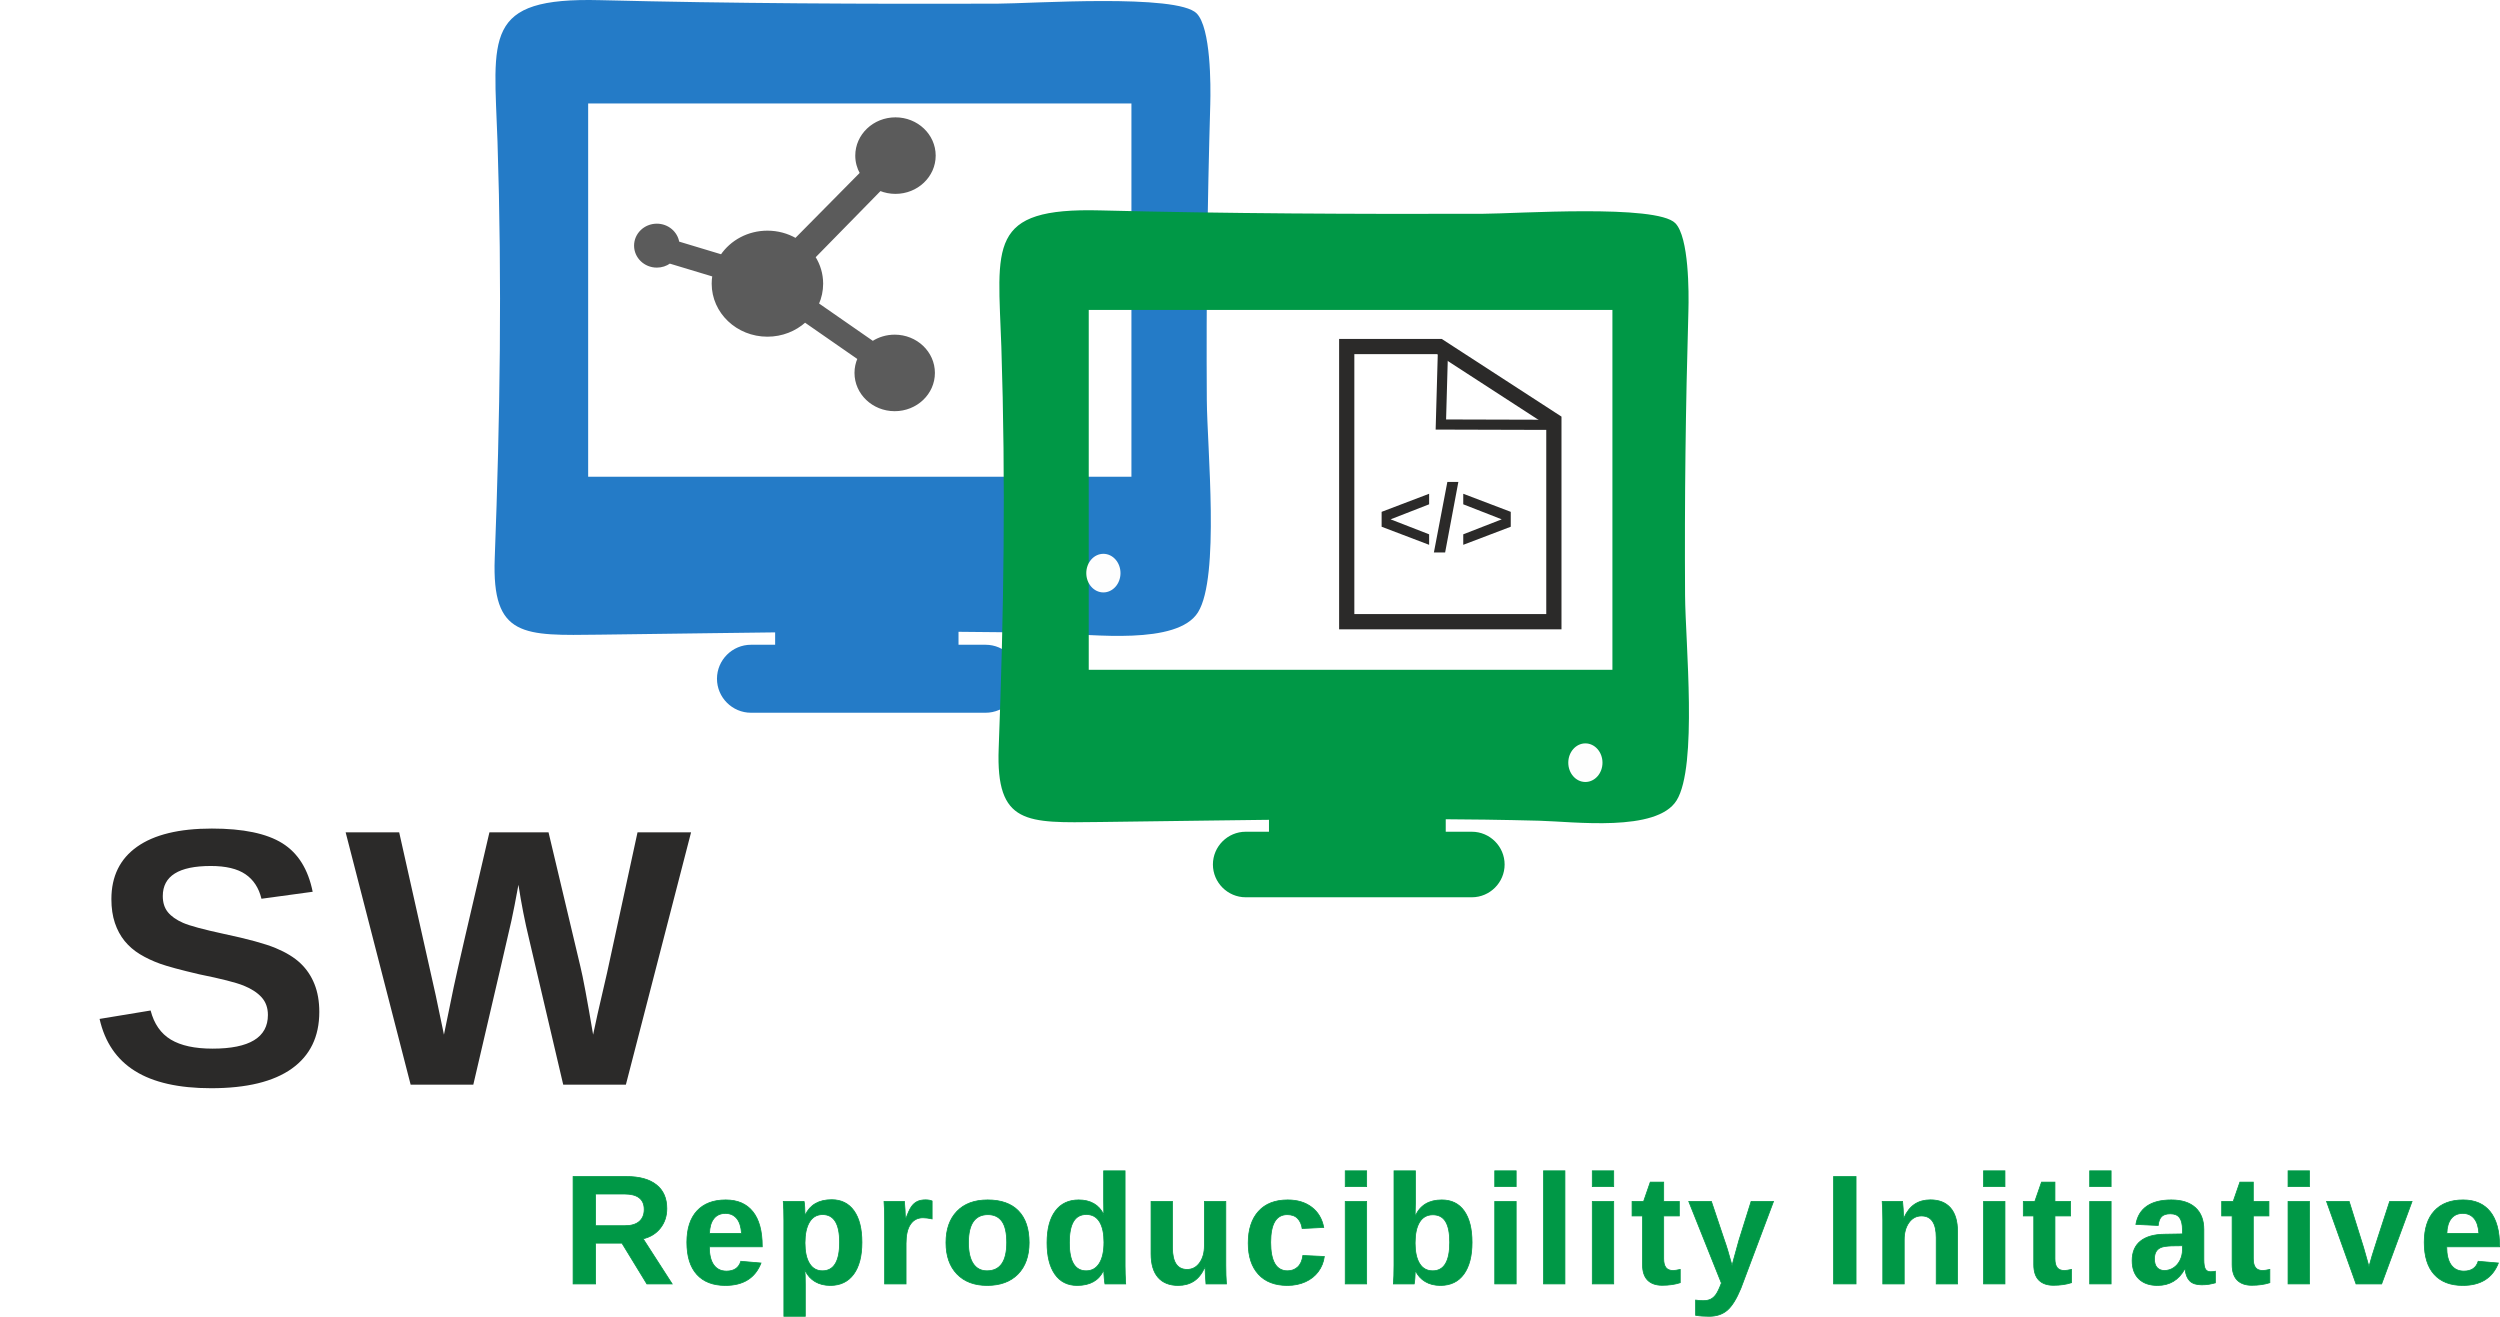
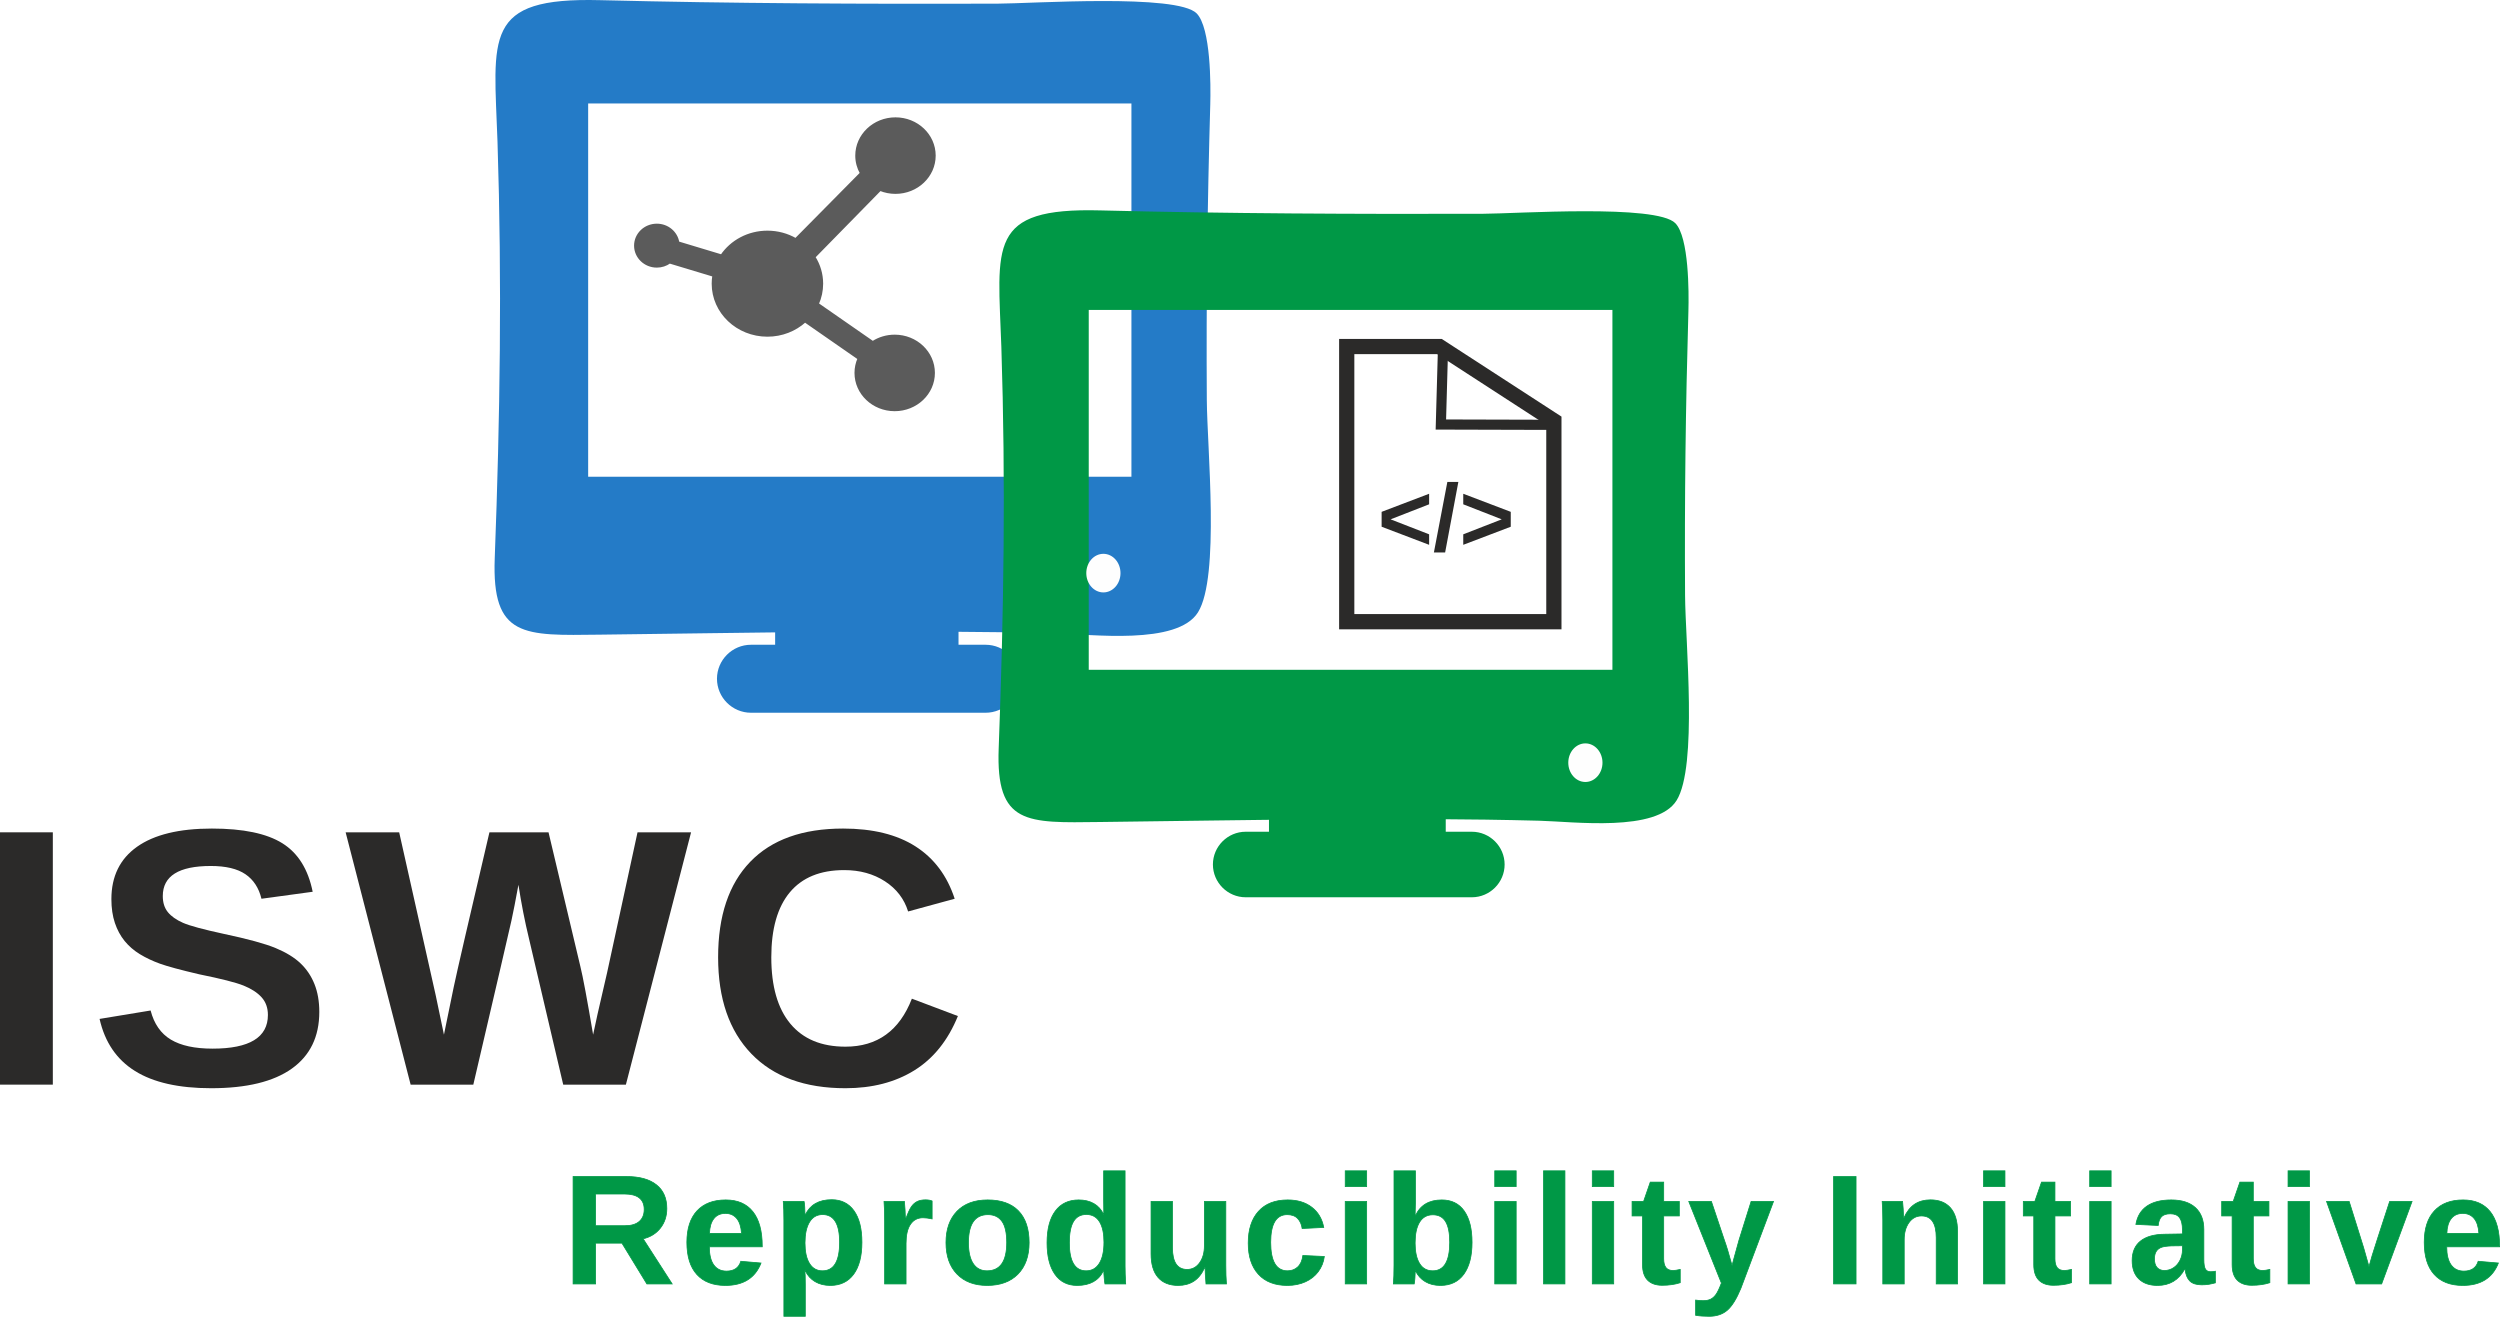
<svg xmlns="http://www.w3.org/2000/svg" xml:space="preserve" width="246.242mm" height="129.69mm" version="1.1" style="clip-rule:evenodd;fill-rule:evenodd;image-rendering:optimizeQuality;shape-rendering:geometricPrecision;text-rendering:geometricPrecision" viewBox="0 0 24624.246 12969.049" id="svg171">
  <defs id="defs62">
    <font id="FontID0" horiz-adv-x="722" font-variant="normal" font-style="normal" font-weight="700" horiz-origin-x="0" horiz-origin-y="0" vert-origin-x="45" vert-origin-y="90" vert-adv-y="90">
      <font-face font-family="Arial" id="font-face2">
        <font-face-src>
          <font-face-name name="Arial Bold" />
        </font-face-src>
      </font-face>
      <missing-glyph id="missing-glyph6">
        <path d="M0 0z" id="path4" />
      </missing-glyph>
      <glyph unicode="t" horiz-adv-x="332" d="M309.001 519l0 -109 -94 0 0 -210.168c0,-42.665 0.833,-67.5 2.667,-74.499 1.834,-6.999 5.835,-12.834 12.333,-17.498 6.329,-4.501 13.998,-6.836 23.163,-6.836 12.834,0 31.171,4.332 55.336,13.166l11.5 -106.665c-31.834,-13.666 -67.831,-20.503 -108.167,-20.503 -24.666,0 -46.834,4.17 -66.667,12.502 -19.833,8.333 -34.332,19.169 -43.497,32.335 -9.334,13.335 -15.67,31.164 -19.339,53.833 -2.83,16.002 -4.332,48.33 -4.332,97.168l0 227.165 -62.998 0 0 109 62.998 0 0 103.003 137.003 80.997 0 -184 94 0z" id="glyph8" />
      <glyph unicode="c" horiz-adv-x="556" d="M524.002 365.001l-134.999 -24.003c-4.501,26.832 -14.837,47.003 -31.002,60.67 -16.171,13.497 -36.999,20.334 -62.667,20.334 -34.169,0 -61.502,-11.832 -81.836,-35.503 -20.334,-23.664 -30.501,-63.167 -30.501,-118.666 0,-61.665 10.336,-105.169 31.002,-130.667 20.666,-25.499 48.337,-38.163 83.001,-38.163 26,0 47.335,7.5 63.831,22.331 16.672,14.831 28.335,40.336 35.171,76.665l134.999 -23.001c-14.005,-61.997 -40.837,-108.831 -80.503,-140.496 -39.666,-31.665 -92.829,-47.504 -159.665,-47.504 -75.67,0 -136.164,24.003 -181.17,71.838 -45.162,47.998 -67.662,114.334 -67.662,199.162 0,85.837 22.663,152.504 67.831,200.333 45.169,47.836 106.333,71.669 183.499,71.669 63.005,0 113.17,-13.666 150.5,-40.83 37.168,-27.17 63.837,-68.501 80.171,-124.169z" id="glyph10" />
      <glyph unicode="R" horiz-adv-x="722" d="M73.003 0l0 716.003 304.5 0c76.496,0 132.163,-6.505 166.834,-19.339 34.833,-12.834 62.498,-35.666 83.332,-68.495 20.835,-33.005 31.333,-70.505 31.333,-112.838 0,-53.833 -15.67,-98.163 -47.166,-133.165 -31.503,-35.002 -78.506,-57.001 -141.172,-66.166 31.171,-18.168 56.838,-38.17 77.003,-60 20.334,-21.836 47.667,-60.67 81.999,-116.331l87.333 -139.67 -172.831 0 -103.666 156.335c-37.168,55.498 -62.667,90.501 -76.502,105 -13.666,14.33 -28.166,24.334 -43.497,29.668 -15.501,5.334 -39.835,7.994 -73.165,7.994l-29.336 0 0 -298.997 -144.997 0zm144.997 412.999l107.003 0c69.328,0 112.5,2.999 129.828,8.833 17.166,5.835 30.832,16.002 40.505,30.332 9.829,14.336 14.662,32.335 14.662,53.833 0,24.172 -6.498,43.504 -19.332,58.504 -12.834,14.831 -31.002,24.165 -54.334,27.996 -11.832,1.672 -46.997,2.504 -105.5,2.504l-112.831 0 0 -182.003z" id="glyph12" />
      <glyph unicode="&gt;" horiz-adv-x="583" d="M46.002 80.997l0 138.006 342.497 135.166 -342.497 133.826 0 137.01 490.997 -212.669 0 -117.331 -490.997 -214.009z" id="glyph14" />
      <glyph unicode="n" horiz-adv-x="610" d="M543.998 0l-136.996 0 0 264.502c0,55.999 -2.999,92.166 -8.833,108.499 -6.004,16.496 -15.501,29.167 -28.835,38.332 -13.335,9.165 -29.33,13.666 -47.998,13.666 -24.003,0 -45.501,-6.498 -64.501,-19.501 -19.169,-12.996 -32.166,-30.332 -39.165,-51.667 -7.168,-21.498 -10.668,-61.164 -10.668,-119.167l0 -234.665 -137.003 0 0 519 127.005 0 0 -76.164c45.494,58.165 102.664,87.163 171.829,87.163 30.332,0 58.165,-5.503 83.332,-16.333 25.336,-10.999 44.336,-24.835 57.17,-41.669 12.996,-16.997 21.999,-36.166 27.001,-57.664 5.165,-21.498 7.663,-52.168 7.663,-92.166l0 -322.167z" id="glyph16" />
      <glyph unicode="I" horiz-adv-x="277" d="M68.001 0l0 716.001 144.999 0 0 -716.001 -144.999 0z" id="glyph18" />
      <glyph unicode="y" horiz-adv-x="556" d="M5.997 519l146.005 0 124.494 -368.168 121.502 368.168 141.999 0 -182.998 -499.499 -32.999 -90.169c-12.17,-30.169 -23.671,-53.163 -34.67,-69.165 -10.83,-15.832 -23.495,-28.835 -37.663,-38.671 -14.167,-9.998 -31.672,-17.66 -52.5,-23.163 -20.666,-5.503 -44.167,-8.333 -70.336,-8.333 -26.331,0 -52.331,2.83 -77.836,8.333l-11.995 107.003c21.498,-4.17 40.999,-6.336 58.328,-6.336 32.003,0 55.668,9.334 71.006,28.166 15.332,18.831 27.164,42.834 35.327,71.832l-197.666 520.002z" id="glyph20" />
      <glyph unicode="W" horiz-adv-x="943" d="M171.333 0l-168.332 716.001 148.999 0 106.501 -491.834 130.665 491.834 172.335 0 124.999 -500.169 109.001 500.169 145.5 0 -172.501 -716.001 -154.834 0 -141.165 535.333 -142.167 -535.333 -159.001 0z" id="glyph22" />
      <glyph unicode="v" horiz-adv-x="556" d="M214.669 0l-209.166 519 143.995 0 97.669 -264.834 28.335 -88.497c7.5,22.5 12.333,37.331 14.167,44.499 4.664,14.668 9.497,29.33 14.831,43.998l99.002 264.834 140.997 0 -206.168 -519 -123.662 0z" id="glyph24" />
      <glyph unicode="e" horiz-adv-x="556" d="M372 163.998l137.003 -23.001c-17.504,-50.165 -45.338,-88.328 -83.17,-114.666 -38.001,-26.162 -85.498,-39.334 -142.33,-39.334 -90.169,0 -157.005,29.506 -200.17,88.504 -34.163,47.335 -51.335,106.997 -51.335,179.167 0,85.999 22.506,153.499 67.337,202.167 44.831,48.831 101.669,73.165 170.333,73.165 76.997,0 137.835,-25.499 182.497,-76.502 44.505,-50.997 65.835,-129.165 63.837,-234.496l-343.002 0c1.002,-40.668 12.001,-72.333 33.168,-95.002 20.997,-22.669 47.335,-34 78.668,-34 21.498,0 39.497,5.835 53.996,17.498 14.668,11.669 25.668,30.501 33.168,56.5zm8.001 139c-1.002,39.835 -11.169,70.167 -30.67,90.839 -19.495,20.828 -43.166,31.164 -71.162,31.164 -29.837,0 -54.503,-10.999 -74.004,-32.836 -19.495,-21.83 -28.998,-51.667 -28.666,-89.167l204.503 0z" id="glyph26" />
      <glyph unicode="C" horiz-adv-x="722" d="M531.001 263.999l140 -42.999c-21.501,-78.833 -57.335,-137.334 -107.335,-175.668 -49.999,-38.165 -113.333,-57.332 -190.165,-57.332 -95.168,0 -173.334,32.502 -234.667,97.499 -61.166,65 -91.835,153.835 -91.835,266.667 0,119.166 30.835,211.835 92.334,277.834 61.501,66 142.502,99 242.833,99 87.666,0 158.834,-25.999 213.501,-77.834 32.668,-30.666 57,-74.667 73.333,-132.166l-143 -34.002c-8.498,37 -26.165,66.335 -53,87.835 -26.998,21.498 -59.666,32.167 -97.998,32.167 -53.169,0 -96.334,-19.001 -129.334,-57.166 -33.169,-38.002 -49.667,-99.667 -49.667,-185.002 0,-90.332 16.332,-154.832 48.834,-193.166 32.665,-38.5 74.999,-57.667 127.166,-57.667 38.5,0 71.666,12.166 99.332,36.668 27.668,24.499 47.669,62.833 59.669,115.332z" id="glyph28" />
      <glyph unicode="/" horiz-adv-x="277" d="M-2.004 -12.004l178.006 740 103.001 0 -179.003 -740 -102.004 0z" id="glyph30" />
      <glyph unicode="b" horiz-adv-x="610" d="M65.997 0l0 716.003 137.003 0 0 -258.336c42.333,48.168 92.335,72.333 150.331,72.333 63.167,0 115.336,-22.832 156.667,-68.664 41.338,-45.839 62.003,-111.667 62.003,-197.503 0,-88.666 -21.004,-156.998 -63.167,-204.997 -42.164,-47.836 -93.499,-71.838 -153.668,-71.838 -29.668,0 -58.829,7.669 -87.664,22.838 -28.835,15.332 -53.671,37.331 -74.499,66.329l0 -76.164 -127.005 0zm135.006 269.498c0,-53.833 8.495,-93.831 25.499,-119.499 23.833,-36.667 55.329,-54.998 94.833,-54.998 30.332,0 56.168,12.996 77.667,38.996 21.336,26 31.997,67.005 31.997,122.836 0,59.499 -10.83,102.333 -32.329,128.664 -21.505,26.338 -49,39.503 -82.669,39.503 -32.999,0 -60.331,-12.834 -82.168,-38.502 -21.83,-25.668 -32.829,-64.664 -32.829,-117.001z" id="glyph32" />
      <glyph unicode="p" horiz-adv-x="610" d="M68.001 519l128 0 0 -76.164c16.665,26 38.996,46.997 67.331,63.161 28.335,16.002 59.837,24.003 94.338,24.003 60.162,0 111.329,-23.664 153.33,-70.999 42.001,-47.166 62.998,-113.17 62.998,-197.503 0,-86.832 -21.166,-154.162 -63.499,-202.33 -42.333,-48.168 -93.668,-72.17 -154,-72.17 -28.666,0 -54.666,5.672 -77.998,17.172 -23.17,11.331 -47.836,30.832 -73.504,58.497l0 -259.669 -136.996 0 0 716.003zm134.999 -251.499c0,-58.504 11.5,-101.669 34.664,-129.666 23.001,-27.834 51.173,-41.839 84.171,-41.839 31.834,0 58.334,12.834 79.501,38.502 21.166,25.668 31.665,67.669 31.665,126.166 0,54.666 -10.837,95.171 -32.667,121.671 -21.667,26.5 -48.669,39.666 -80.834,39.666 -33.499,0 -61.333,-13.003 -83.332,-39.002 -22.168,-26 -33.168,-64.501 -33.168,-115.498z" id="glyph34" />
      <glyph unicode=" " horiz-adv-x="277" d="" id="glyph36" />
      <glyph unicode="u" horiz-adv-x="610" d="M415.003 0l0 77.667c-19,-27.665 -43.836,-49.664 -74.668,-66.166 -30.832,-16.333 -63.337,-24.503 -97.5,-24.503 -35.002,0 -66.335,7.669 -94,23.001 -27.834,15.338 -47.836,36.999 -60.169,64.67 -12.502,27.834 -18.669,66.166 -18.669,115.166l0 329.166 137.003 0 0 -238.997c0,-73.172 2.498,-117.833 7.669,-134.336 4.996,-16.503 14.161,-29.668 27.665,-39.165 13.335,-9.666 30.332,-14.499 50.997,-14.499 23.502,0 44.499,6.498 63.167,19.332 18.669,12.834 31.333,28.829 38.17,47.998 6.83,19.169 10.329,65.835 10.329,140.333l0 219.333 137.003 0 0 -519 -126.999 0z" id="glyph38" />
      <glyph unicode="d" horiz-adv-x="610" d="M547.998 0l-126.999 0 0 76.164c-21.166,-29.662 -46.333,-51.83 -75.169,-66.83 -28.829,-14.837 -57.996,-22.337 -87.333,-22.337 -59.831,0 -110.997,24.003 -153.668,72.17 -42.495,48.168 -63.831,115.166 -63.831,201.335 0,87.996 20.666,154.995 62.166,200.834 41.5,45.832 93.837,68.664 157.168,68.664 58.003,0 108.336,-24.165 150.669,-72.333l0 258.336 136.996 0 0 -716.003zm-365.996 269.498c0,-55.498 7.663,-95.665 22.832,-120.5 22.168,-35.997 53.001,-53.996 92.667,-53.996 31.496,0 58.334,13.497 80.334,40.498 22.168,27.001 33.168,67.168 33.168,120.832 0,59.837 -10.668,102.833 -32.166,129.165 -21.505,26.338 -48.838,39.503 -82.337,39.503 -32.498,0 -59.668,-13.003 -81.667,-39.002 -21.83,-26 -32.829,-64.833 -32.829,-116.5z" id="glyph40" />
      <glyph unicode="S" horiz-adv-x="667" d="M35.001 232.001l140.999 13.999c8.501,-47.168 25.501,-81.668 51.334,-103.833 25.833,-22.168 60.665,-33.166 104.5,-33.166 46.332,0 81.333,9.833 104.832,29.498 23.499,19.668 35.334,42.666 35.334,69.001 0,17 -4.999,31.333 -14.832,43.334 -9.835,11.834 -27.167,22.168 -51.835,30.832 -16.834,6.001 -55.165,16.335 -115.166,31.333 -77.167,19.333 -131.332,43.001 -162.5,71.168 -43.835,39.5 -65.668,87.666 -65.668,144.501 0,36.499 10.334,70.833 30.832,102.665 20.668,31.834 50.334,56.001 89.167,72.668 38.835,16.667 85.502,25 140.501,25 89.502,0 157.002,-19.834 202.168,-59.666 45.332,-39.835 69.001,-92.835 71.331,-159.336l-144.999 -4.999c-6.168,37 -19.333,63.5 -39.5,79.666 -20.166,16.166 -50.501,24.335 -90.833,24.335 -41.667,0 -74.335,-8.667 -97.834,-26.002 -15.167,-11.167 -22.832,-25.999 -22.832,-44.665 0,-17 7.167,-31.5 21.501,-43.5 18.165,-15.502 62.332,-31.502 132.498,-48.167 70.169,-16.501 122.001,-33.833 155.502,-51.5 33.667,-17.836 59.998,-42.002 78.999,-72.834 19.001,-30.832 28.502,-68.834 28.502,-114.001 0,-41 -11.336,-79.5 -34.168,-115.332 -22.832,-35.834 -54.999,-62.501 -96.666,-79.835 -41.667,-17.498 -93.668,-26.165 -155.834,-26.165 -90.501,0 -160,20.834 -208.499,62.667 -48.502,41.667 -77.335,102.499 -86.833,182.334z" id="glyph42" />
      <glyph unicode="a" horiz-adv-x="556" d="M174.002 359.003l-124 21.999c13.998,50.665 38.163,88.165 72.333,112.5 34.163,24.334 84.998,36.498 152.335,36.498 61.164,0 106.834,-7.168 136.834,-21.667 29.831,-14.499 50.997,-32.829 63.161,-55.167 12.17,-22.331 18.337,-63.167 18.337,-122.836l-2.003 -159.997c0,-45.501 2.166,-79.169 6.505,-100.83 4.332,-21.667 12.496,-44.837 24.497,-69.503l-136.001 0c-3.5,9.003 -8.001,22.331 -13.166,39.998 -2.166,8.17 -3.831,13.504 -4.833,16.002 -23.332,-23.001 -48.33,-40.167 -75,-51.667 -26.669,-11.5 -54.998,-17.335 -85.167,-17.335 -53.163,0 -95.164,14.506 -125.834,43.504 -30.663,28.835 -46.002,65.496 -46.002,109.833 0,29.167 7.006,55.336 21.004,78.337 13.998,22.832 33.499,40.498 58.835,52.662 25.16,12.17 61.496,22.832 109,32.003 64,11.995 108.499,23.332 133.165,33.662l0 13.836c0,26.669 -6.498,45.67 -19.501,57.164 -13.166,11.338 -37.832,17.003 -73.998,17.003 -24.503,0 -43.504,-4.833 -57.17,-14.668 -13.829,-9.666 -24.835,-26.832 -33.33,-51.329zm184 -111.003c-17.504,-5.835 -45.338,-12.834 -83.501,-20.997 -38.001,-8.17 -62.998,-16.171 -74.668,-23.833 -17.829,-12.834 -26.832,-28.835 -26.832,-48.337 0,-19.332 7.168,-35.835 21.498,-49.833 14.336,-13.998 32.504,-20.997 54.666,-20.997 24.666,0 48.337,8.163 70.837,24.334 16.496,12.496 27.502,27.495 32.667,45.494 3.5,11.669 5.334,34 5.334,66.836l0 27.333z" id="glyph44" />
      <glyph unicode="r" horiz-adv-x="389" d="M203 0l-137.003 0 0 519 127.005 0 0 -73.666c21.83,34.833 41.5,57.664 58.998,68.501 17.498,10.83 37.331,16.164 59.499,16.164 31.333,0 61.502,-8.664 90.501,-25.83l-42.502 -119.668c-23.163,15 -44.662,22.5 -64.495,22.5 -19.339,0 -35.672,-5.334 -49,-15.832 -13.335,-10.668 -23.833,-29.668 -31.503,-57.333 -7.669,-27.671 -11.5,-85.668 -11.5,-173.839l0 -159.997z" id="glyph46" />
      <glyph unicode="&lt;" horiz-adv-x="583" d="M536.999 82.004l-490.997 213.333 0 118.167 490.997 212.497 0 -139.003 -342.497 -130.997 342.497 -136.002 0 -137.996z" id="glyph48" />
      <glyph unicode="o" horiz-adv-x="610" d="M39.998 265.836c0,45.663 11.169,89.831 33.669,132.495 22.5,42.834 54.334,75.338 95.503,97.838 41.162,22.5 87.001,33.831 137.829,33.831 78.499,0 142.669,-25.499 192.833,-76.502 50.171,-51.166 75.169,-115.498 75.169,-193.497 0,-78.668 -25.336,-143.833 -75.832,-195.5 -50.665,-51.667 -114.334,-77.504 -191.168,-77.504 -47.498,0 -92.836,10.837 -136.001,32.335 -42.996,21.498 -75.832,53.001 -98.332,94.67 -22.5,41.5 -33.669,92.166 -33.669,151.834zm141.003 -7.337c0,-51.498 12.164,-91.001 36.498,-118.334 24.503,-27.495 54.503,-41.162 90.331,-41.162 35.672,0 65.672,13.666 89.837,41.162 24.165,27.333 36.336,67.168 36.336,119.336 0,50.835 -12.17,90 -36.336,117.333 -24.165,27.502 -54.165,41.169 -89.837,41.169 -35.828,0 -65.828,-13.666 -90.331,-41.169 -24.334,-27.333 -36.498,-66.83 -36.498,-118.334z" id="glyph50" />
      <glyph unicode="l" horiz-adv-x="277" d="M72.001 0l0 716.003 136.996 0 0 -716.003 -136.996 0z" id="glyph52" />
      <glyph unicode="i" horiz-adv-x="277" d="M72.001 588.998l0 127.005 136.996 0 0 -127.005 -136.996 0zm0 -588.998l0 519 136.996 0 0 -519 -136.996 0z" id="glyph54" />
    </font>
    <style type="text/css" id="style57">
   
    @font-face { font-family:"Arial";font-variant:normal;font-style:normal;font-weight:bold;src:url("#FontID0") format(svg)}
    .str0 {stroke-width:4.96;stroke-miterlimit:22.926}
    .str3 {stroke:#2B2A29;stroke-width:100;stroke-miterlimit:22.926}
    .str2 {stroke:#2B2A29;stroke-width:150;stroke-miterlimit:22.926}
    .str5 {stroke:#FEFEFE;stroke-width:20;stroke-miterlimit:22.926}
    .str4 {stroke:#5B5B5B;stroke-width:20;stroke-miterlimit:22.926}
    .str1 {stroke:#009846;stroke-width:7.62;stroke-miterlimit:22.926}
    .fil2 {fill:none}
    .fil5 {fill:#FEFEFE}
    .fil3 {fill:#5B5B5B}
    .fil0 {fill:#2B2A29}
    .fil1 {fill:#009846}
    .fil6 {fill:#009846}
    .fil4 {fill:#247BC7}
    .fnt2 {font-weight:bold;font-size:933px;font-family:'Arial'}
    .fnt1 {font-weight:bold;font-size:1537.34px;font-family:'Arial'}
    .fnt0 {font-weight:bold;font-size:3612.44px;font-family:'Arial'}
   
  </style>
    <clipPath id="id0">
      <path d="M 0,0 H 29700 V 21000 H 0 Z" id="path59" />
    </clipPath>
  </defs>
-   <text x="876.677" y="10683.361" class="fil0 fnt0" id="text69" style="font-weight:bold;font-size:3612.44px;font-family:Arial;fill:#2b2a29">S</text>
-   <text x="3400.847" y="10683.361" class="fil0 fnt0" id="text71" style="font-weight:bold;font-size:3612.44px;font-family:Arial;fill:#2b2a29">W</text>
-   <text x="5541.917" y="12646.212" class="fil1 str1 fnt1" id="text75" style="font-weight:bold;font-size:1537.34px;font-family:Arial;fill:#009846;stroke:#009846;stroke-width:7.62;stroke-miterlimit:22.926">R</text>
-   <text x="6705.397" y="12646.212" class="fil1 str1 fnt1" id="text77" style="font-weight:bold;font-size:1537.34px;font-family:Arial;fill:#009846;stroke:#009846;stroke-width:7.62;stroke-miterlimit:22.926">e</text>
-   <text x="7613.677" y="12646.212" class="fil1 str1 fnt1" id="text79" style="font-weight:bold;font-size:1537.34px;font-family:Arial;fill:#009846;stroke:#009846;stroke-width:7.62;stroke-miterlimit:22.926">p</text>
-   <text x="8605.998" y="12646.212" class="fil1 str1 fnt1" id="text81" style="font-weight:bold;font-size:1537.34px;font-family:Arial;fill:#009846;stroke:#009846;stroke-width:7.62;stroke-miterlimit:22.926">r</text>
-   <text x="9257.538" y="12646.212" class="fil1 str1 fnt1" id="text83" style="font-weight:bold;font-size:1537.34px;font-family:Arial;fill:#009846;stroke:#009846;stroke-width:7.62;stroke-miterlimit:22.926">o</text>
-   <text x="10249.857" y="12646.212" class="fil1 str1 fnt1" id="text85" style="font-weight:bold;font-size:1537.34px;font-family:Arial;fill:#009846;stroke:#009846;stroke-width:7.62;stroke-miterlimit:22.926">d</text>
-   <text x="11242.178" y="12646.212" class="fil1 str1 fnt1" id="text87" style="font-weight:bold;font-size:1537.34px;font-family:Arial;fill:#009846;stroke:#009846;stroke-width:7.62;stroke-miterlimit:22.926">u</text>
-   <text x="12234.498" y="12646.212" class="fil1 str1 fnt1" id="text89" style="font-weight:bold;font-size:1537.34px;font-family:Arial;fill:#009846;stroke:#009846;stroke-width:7.62;stroke-miterlimit:22.926">c</text>
-   <text x="13142.778" y="12646.212" class="fil1 str1 fnt1" id="text91" style="font-weight:bold;font-size:1537.34px;font-family:Arial;fill:#009846;stroke:#009846;stroke-width:7.62;stroke-miterlimit:22.926">i</text>
-   <text x="13623.157" y="12646.212" class="fil1 str1 fnt1" id="text93" style="font-weight:bold;font-size:1537.34px;font-family:Arial;fill:#009846;stroke:#009846;stroke-width:7.62;stroke-miterlimit:22.926">b</text>
-   <text x="14615.478" y="12646.212" class="fil1 str1 fnt1" id="text95" style="font-weight:bold;font-size:1537.34px;font-family:Arial;fill:#009846;stroke:#009846;stroke-width:7.62;stroke-miterlimit:22.926">i</text>
-   <text x="15095.858" y="12646.212" class="fil1 str1 fnt1" id="text97" style="font-weight:bold;font-size:1537.34px;font-family:Arial;fill:#009846;stroke:#009846;stroke-width:7.62;stroke-miterlimit:22.926">l</text>
-   <text x="15576.237" y="12646.212" class="fil1 str1 fnt1" id="text99" style="font-weight:bold;font-size:1537.34px;font-family:Arial;fill:#009846;stroke:#009846;stroke-width:7.62;stroke-miterlimit:22.926">i</text>
-   <text x="16056.618" y="12646.212" class="fil1 str1 fnt1" id="text101" style="font-weight:bold;font-size:1537.34px;font-family:Arial;fill:#009846;stroke:#009846;stroke-width:7.62;stroke-miterlimit:22.926">t</text>
-   <text x="16621.807" y="12646.212" class="fil1 str1 fnt1" id="text103" style="font-weight:bold;font-size:1537.34px;font-family:Arial;fill:#009846;stroke:#009846;stroke-width:7.62;stroke-miterlimit:22.926">y </text>
-   <text x="17957.207" y="12646.212" class="fil1 str1 fnt1" id="text105" style="font-weight:bold;font-size:1537.34px;font-family:Arial;fill:#009846;stroke:#009846;stroke-width:7.62;stroke-miterlimit:22.926">I</text>
-   <text x="18437.586" y="12646.212" class="fil1 str1 fnt1" id="text107" style="font-weight:bold;font-size:1537.34px;font-family:Arial;fill:#009846;stroke:#009846;stroke-width:7.62;stroke-miterlimit:22.926">n</text>
-   <text x="19429.906" y="12646.212" class="fil1 str1 fnt1" id="text109" style="font-weight:bold;font-size:1537.34px;font-family:Arial;fill:#009846;stroke:#009846;stroke-width:7.62;stroke-miterlimit:22.926">i</text>
-   <text x="19910.287" y="12646.212" class="fil1 str1 fnt1" id="text111" style="font-weight:bold;font-size:1537.34px;font-family:Arial;fill:#009846;stroke:#009846;stroke-width:7.62;stroke-miterlimit:22.926">t</text>
-   <text x="20475.477" y="12646.212" class="fil1 str1 fnt1" id="text113" style="font-weight:bold;font-size:1537.34px;font-family:Arial;fill:#009846;stroke:#009846;stroke-width:7.62;stroke-miterlimit:22.926">i</text>
-   <text x="20955.857" y="12646.212" class="fil1 str1 fnt1" id="text115" style="font-weight:bold;font-size:1537.34px;font-family:Arial;fill:#009846;stroke:#009846;stroke-width:7.62;stroke-miterlimit:22.926">a</text>
-   <text x="21864.137" y="12646.212" class="fil1 str1 fnt1" id="text117" style="font-weight:bold;font-size:1537.34px;font-family:Arial;fill:#009846;stroke:#009846;stroke-width:7.62;stroke-miterlimit:22.926">t</text>
-   <text x="22429.326" y="12646.212" class="fil1 str1 fnt1" id="text119" style="font-weight:bold;font-size:1537.34px;font-family:Arial;fill:#009846;stroke:#009846;stroke-width:7.62;stroke-miterlimit:22.926">i</text>
-   <text x="22909.707" y="12646.212" class="fil1 str1 fnt1" id="text121" style="font-weight:bold;font-size:1537.34px;font-family:Arial;fill:#009846;stroke:#009846;stroke-width:7.62;stroke-miterlimit:22.926">v</text>
-   <text x="23817.986" y="12646.212" class="fil1 str1 fnt1" id="text123" style="font-weight:bold;font-size:1537.34px;font-family:Arial;fill:#009846;stroke:#009846;stroke-width:7.62;stroke-miterlimit:22.926">e</text>
-   <g id="g161" transform="translate(-3019.952,-3934.528)">
-     <g id="g131">
-       <polygon class="fil2 str2" points="17198.4,7347.87 16284.8,7347.87 16284.8,10058.21 18325.17,10058.21 18325.17,8078.75 " id="polygon125" style="fill:none;stroke:#2b2a29;stroke-width:150;stroke-miterlimit:22.926" />
-       <polygon class="fil2 str3" points="18287.42,8118.97 18188.83,7989.15 17232.9,7375.57 17212.08,8115.88 " id="polygon127" style="fill:none;stroke:#2b2a29;stroke-width:100;stroke-miterlimit:22.926" />
-       <text x="16589.33" y="9357.79" class="fil0 fnt2" id="text129" style="font-weight:bold;font-size:933px;font-family:Arial;fill:#2b2a29">&lt;/&gt;</text>
-     </g>
-     <g id="g159">
-       <path class="fil3 str4" d="m 10578.75,6216.45 c -189.76,0 -356.6,93.22 -452.63,234.08 l -425.21,-128.26 c -15.87,-98.9 -104.52,-174.6 -211.52,-174.6 -118.22,0 -214.05,92.4 -214.05,206.4 0,113.99 95.83,206.4 214.05,206.4 47.48,0 91.35,-14.92 126.86,-40.16 l 429.88,129.67 c -4.16,25.65 -6.33,51.92 -6.33,78.67 0,282.87 241.29,512.19 538.95,512.19 143.51,0 273.9,-53.31 370.48,-140.23 l 526.84,365.91 c -19.08,43.47 -29.64,91.16 -29.64,141.2 0,202.63 172.83,366.9 386.05,366.9 213.22,0 386.05,-164.27 386.05,-366.9 0,-202.63 -172.83,-366.89 -386.05,-366.89 -79.97,0 -154.28,23.1 -215.89,62.68 l -541.1,-375.82 c 27.18,-61.18 42.2,-128.45 42.2,-199.04 0,-95.83 -27.71,-185.51 -75.91,-262.2 l 647.84,-661.26 c 46.25,18.62 97.11,28.93 150.51,28.93 213.21,0 386.04,-164.27 386.04,-366.9 0,-202.63 -172.83,-366.89 -386.04,-366.89 -213.23,0 -386.06,164.26 -386.06,366.89 0,62.44 16.43,121.22 45.38,172.69 l -642.59,649.94 c -81.2,-46.59 -176.36,-73.4 -278.11,-73.4 z" id="path133" style="fill:#5b5b5b;stroke:#5b5b5b;stroke-width:20;stroke-miterlimit:22.926" />
-       <g id="g143">
-         <circle class="fil4" cx="13887.99" cy="9406.95" r="172.61" id="circle135" style="fill:#247bc7" />
-         <g id="g141">
-           <path class="fil4" d="m 8930.73,3936.15 c -1159.52,-30.11 -1046.15,356.28 -1010.5,1396.08 44.93,1389.11 25.09,2714.11 -27.32,4101.22 -29.63,784.38 285.64,761.43 1035.12,752.31 1466.29,-17.38 3030.39,-51.19 4489.72,-13.14 350.58,9.15 1198.65,120.06 1402.19,-207.21 216.68,-348.41 89.75,-1616.27 86.7,-2094.74 -5.88,-991.01 5.44,-1915.51 34.03,-2906.04 5.5,-190.7 5.96,-755.6 -133.88,-897.97 -192.72,-196.21 -1626.72,-96.87 -1969.05,-95.88 -1301.92,3.82 -2605.48,-1.87 -3907.01,-34.63 z m 5233.45,1017.34 H 8813.13 v 3676.7 h 5351.05 z" id="path137" style="fill:#247bc7" />
-           <path class="fil4" d="m 12727.86,10285.2 h -266.79 V 9763.52 H 10654.8 v 521.68 h -238.05 c -184.16,0 -334.82,150.66 -334.82,334.82 v 0 c 0,184.16 150.66,334.82 334.82,334.82 h 2311.11 c 184.15,0 334.82,-150.66 334.82,-334.82 v 0 c 0,-184.16 -150.67,-334.82 -334.82,-334.82 z" id="path139" style="fill:#247bc7" />
+   <g id="_846384592" transform="translate(-3019.952,-3934.528)">
+     <text style="font-weight:bold;font-size:3612.44px;font-family:Arial;fill:#2b2a29" id="text67" class="fil0 fnt0" y="14617.89" x="2778.3">I</text>
+     <text style="font-weight:bold;font-size:3612.44px;font-family:Arial;fill:#2b2a29" id="text69" class="fil0 fnt0" y="14617.89" x="3896.63">S</text>
+     <text style="font-weight:bold;font-size:3612.44px;font-family:Arial;fill:#2b2a29" id="text71" class="fil0 fnt0" y="14617.89" x="6420.8">W</text>
+     <text style="font-weight:bold;font-size:3612.44px;font-family:Arial;fill:#2b2a29" id="text73" class="fil0 fnt0" y="14617.89" x="9945.01">C</text>
+     <text style="font-weight:bold;font-size:1537.34px;font-family:Arial;fill:#009846;stroke:#009846;stroke-width:7.62;stroke-miterlimit:22.926" id="text75" class="fil1 str1 fnt1" y="16580.74" x="8561.87">R</text>
+     <text style="font-weight:bold;font-size:1537.34px;font-family:Arial;fill:#009846;stroke:#009846;stroke-width:7.62;stroke-miterlimit:22.926" id="text77" class="fil1 str1 fnt1" y="16580.74" x="9725.35">e</text>
+     <text style="font-weight:bold;font-size:1537.34px;font-family:Arial;fill:#009846;stroke:#009846;stroke-width:7.62;stroke-miterlimit:22.926" id="text79" class="fil1 str1 fnt1" y="16580.74" x="10633.63">p</text>
+     <text style="font-weight:bold;font-size:1537.34px;font-family:Arial;fill:#009846;stroke:#009846;stroke-width:7.62;stroke-miterlimit:22.926" id="text81" class="fil1 str1 fnt1" y="16580.74" x="11625.95">r</text>
+     <text style="font-weight:bold;font-size:1537.34px;font-family:Arial;fill:#009846;stroke:#009846;stroke-width:7.62;stroke-miterlimit:22.926" id="text83" class="fil1 str1 fnt1" y="16580.74" x="12277.49">o</text>
+     <text style="font-weight:bold;font-size:1537.34px;font-family:Arial;fill:#009846;stroke:#009846;stroke-width:7.62;stroke-miterlimit:22.926" id="text85" class="fil1 str1 fnt1" y="16580.74" x="13269.81">d</text>
+     <text style="font-weight:bold;font-size:1537.34px;font-family:Arial;fill:#009846;stroke:#009846;stroke-width:7.62;stroke-miterlimit:22.926" id="text87" class="fil1 str1 fnt1" y="16580.74" x="14262.13">u</text>
+     <text style="font-weight:bold;font-size:1537.34px;font-family:Arial;fill:#009846;stroke:#009846;stroke-width:7.62;stroke-miterlimit:22.926" id="text89" class="fil1 str1 fnt1" y="16580.74" x="15254.45">c</text>
+     <text style="font-weight:bold;font-size:1537.34px;font-family:Arial;fill:#009846;stroke:#009846;stroke-width:7.62;stroke-miterlimit:22.926" id="text91" class="fil1 str1 fnt1" y="16580.74" x="16162.73">i</text>
+     <text style="font-weight:bold;font-size:1537.34px;font-family:Arial;fill:#009846;stroke:#009846;stroke-width:7.62;stroke-miterlimit:22.926" id="text93" class="fil1 str1 fnt1" y="16580.74" x="16643.109">b</text>
+     <text style="font-weight:bold;font-size:1537.34px;font-family:Arial;fill:#009846;stroke:#009846;stroke-width:7.62;stroke-miterlimit:22.926" id="text95" class="fil1 str1 fnt1" y="16580.74" x="17635.43">i</text>
+     <text style="font-weight:bold;font-size:1537.34px;font-family:Arial;fill:#009846;stroke:#009846;stroke-width:7.62;stroke-miterlimit:22.926" id="text97" class="fil1 str1 fnt1" y="16580.74" x="18115.811">l</text>
+     <text style="font-weight:bold;font-size:1537.34px;font-family:Arial;fill:#009846;stroke:#009846;stroke-width:7.62;stroke-miterlimit:22.926" id="text99" class="fil1 str1 fnt1" y="16580.74" x="18596.189">i</text>
+     <text style="font-weight:bold;font-size:1537.34px;font-family:Arial;fill:#009846;stroke:#009846;stroke-width:7.62;stroke-miterlimit:22.926" id="text101" class="fil1 str1 fnt1" y="16580.74" x="19076.57">t</text>
+     <text style="font-weight:bold;font-size:1537.34px;font-family:Arial;fill:#009846;stroke:#009846;stroke-width:7.62;stroke-miterlimit:22.926" id="text103" class="fil1 str1 fnt1" y="16580.74" x="19641.76">y </text>
+     <text style="font-weight:bold;font-size:1537.34px;font-family:Arial;fill:#009846;stroke:#009846;stroke-width:7.62;stroke-miterlimit:22.926" id="text105" class="fil1 str1 fnt1" y="16580.74" x="20977.16">I</text>
+     <text style="font-weight:bold;font-size:1537.34px;font-family:Arial;fill:#009846;stroke:#009846;stroke-width:7.62;stroke-miterlimit:22.926" id="text107" class="fil1 str1 fnt1" y="16580.74" x="21457.539">n</text>
+     <text style="font-weight:bold;font-size:1537.34px;font-family:Arial;fill:#009846;stroke:#009846;stroke-width:7.62;stroke-miterlimit:22.926" id="text109" class="fil1 str1 fnt1" y="16580.74" x="22449.859">i</text>
+     <text style="font-weight:bold;font-size:1537.34px;font-family:Arial;fill:#009846;stroke:#009846;stroke-width:7.62;stroke-miterlimit:22.926" id="text111" class="fil1 str1 fnt1" y="16580.74" x="22930.24">t</text>
+     <text style="font-weight:bold;font-size:1537.34px;font-family:Arial;fill:#009846;stroke:#009846;stroke-width:7.62;stroke-miterlimit:22.926" id="text113" class="fil1 str1 fnt1" y="16580.74" x="23495.43">i</text>
+     <text style="font-weight:bold;font-size:1537.34px;font-family:Arial;fill:#009846;stroke:#009846;stroke-width:7.62;stroke-miterlimit:22.926" id="text115" class="fil1 str1 fnt1" y="16580.74" x="23975.811">a</text>
+     <text style="font-weight:bold;font-size:1537.34px;font-family:Arial;fill:#009846;stroke:#009846;stroke-width:7.62;stroke-miterlimit:22.926" id="text117" class="fil1 str1 fnt1" y="16580.74" x="24884.09">t</text>
+     <text style="font-weight:bold;font-size:1537.34px;font-family:Arial;fill:#009846;stroke:#009846;stroke-width:7.62;stroke-miterlimit:22.926" id="text119" class="fil1 str1 fnt1" y="16580.74" x="25449.279">i</text>
+     <text style="font-weight:bold;font-size:1537.34px;font-family:Arial;fill:#009846;stroke:#009846;stroke-width:7.62;stroke-miterlimit:22.926" id="text121" class="fil1 str1 fnt1" y="16580.74" x="25929.66">v</text>
+     <text style="font-weight:bold;font-size:1537.34px;font-family:Arial;fill:#009846;stroke:#009846;stroke-width:7.62;stroke-miterlimit:22.926" id="text123" class="fil1 str1 fnt1" y="16580.74" x="26837.939">e</text>
+     <g id="g161">
+       <g id="g131">
+         <polygon style="fill:none;stroke:#2b2a29;stroke-width:150;stroke-miterlimit:22.926" id="polygon125" points="18325.17,10058.21 18325.17,8078.75 17198.4,7347.87 16284.8,7347.87 16284.8,10058.21 " class="fil2 str2" />
+         <polygon style="fill:none;stroke:#2b2a29;stroke-width:100;stroke-miterlimit:22.926" id="polygon127" points="17232.9,7375.57 17212.08,8115.88 18287.42,8118.97 18188.83,7989.15 " class="fil2 str3" />
+         <text style="font-weight:bold;font-size:933px;font-family:Arial;fill:#2b2a29" id="text129" class="fil0 fnt2" y="9357.79" x="16589.33">&lt;/&gt;</text>
+       </g>
+       <g id="g159">
+         <path style="fill:#5b5b5b;stroke:#5b5b5b;stroke-width:20;stroke-miterlimit:22.926" id="path133" d="m 10578.75,6216.45 c -189.76,0 -356.6,93.22 -452.63,234.08 l -425.21,-128.26 c -15.87,-98.9 -104.52,-174.6 -211.52,-174.6 -118.22,0 -214.05,92.4 -214.05,206.4 0,113.99 95.83,206.4 214.05,206.4 47.48,0 91.35,-14.92 126.86,-40.16 l 429.88,129.67 c -4.16,25.65 -6.33,51.92 -6.33,78.67 0,282.87 241.29,512.19 538.95,512.19 143.51,0 273.9,-53.31 370.48,-140.23 l 526.84,365.91 c -19.08,43.47 -29.64,91.16 -29.64,141.2 0,202.63 172.83,366.9 386.05,366.9 213.22,0 386.05,-164.27 386.05,-366.9 0,-202.63 -172.83,-366.89 -386.05,-366.89 -79.97,0 -154.28,23.1 -215.89,62.68 l -541.1,-375.82 c 27.18,-61.18 42.2,-128.45 42.2,-199.04 0,-95.83 -27.71,-185.51 -75.91,-262.2 l 647.84,-661.26 c 46.25,18.62 97.11,28.93 150.51,28.93 213.21,0 386.04,-164.27 386.04,-366.9 0,-202.63 -172.83,-366.89 -386.04,-366.89 -213.23,0 -386.06,164.26 -386.06,366.89 0,62.44 16.43,121.22 45.38,172.69 l -642.59,649.94 c -81.2,-46.59 -176.36,-73.4 -278.11,-73.4 z" class="fil3 str4" />
+         <g id="g143">
+           <circle style="fill:#247bc7" id="circle135" r="172.61" cy="9406.95" cx="13887.99" class="fil4" />
+           <g id="g141">
+             <path style="fill:#247bc7" id="path137" d="m 8930.73,3936.15 c -1159.52,-30.11 -1046.15,356.28 -1010.5,1396.08 44.93,1389.11 25.09,2714.11 -27.32,4101.22 -29.63,784.38 285.64,761.43 1035.12,752.31 1466.29,-17.38 3030.39,-51.19 4489.72,-13.14 350.58,9.15 1198.65,120.06 1402.19,-207.21 216.68,-348.41 89.75,-1616.27 86.7,-2094.74 -5.88,-991.01 5.44,-1915.51 34.03,-2906.04 5.5,-190.7 5.96,-755.6 -133.88,-897.97 -192.72,-196.21 -1626.72,-96.87 -1969.05,-95.88 -1301.92,3.82 -2605.48,-1.87 -3907.01,-34.63 z m 5233.45,1017.34 H 8813.13 v 3676.7 h 5351.05 z" class="fil4" />
+             <path style="fill:#247bc7" id="path139" d="m 12727.86,10285.2 h -266.79 V 9763.52 H 10654.8 v 521.68 h -238.05 c -184.16,0 -334.82,150.66 -334.82,334.82 v 0 c 0,184.16 150.66,334.82 334.82,334.82 h 2311.11 c 184.15,0 334.82,-150.66 334.82,-334.82 v 0 c 0,-184.16 -150.67,-334.82 -334.82,-334.82 z" class="fil4" />
+           </g>
        </g>
+         <g id="g153">
+           <circle style="fill:#fefefe" id="circle145" r="166.39" cy="11280.35" cx="18635.51" class="fil5" />
+           <g id="g151">
+             <path style="fill:#009846" id="path147" d="m 13857.09,6006.92 c -1117.69,-29.03 -1008.41,343.43 -974.04,1345.71 43.3,1339 24.17,2616.19 -26.34,3953.26 -28.56,756.08 275.34,733.97 997.77,725.17 1413.4,-16.75 2921.07,-49.34 4327.75,-12.66 337.94,8.82 1155.41,115.73 1351.61,-199.74 208.86,-335.83 86.51,-1557.96 83.57,-2019.16 -5.67,-955.26 5.24,-1846.41 32.8,-2801.21 5.3,-183.82 5.75,-728.34 -129.05,-865.57 -185.77,-189.13 -1568.03,-93.38 -1898.01,-92.42 -1254.95,3.68 -2511.49,-1.81 -3766.06,-33.38 z m 5044.65,980.64 h -5158.01 v 3544.05 h 5158.01 z" class="fil6" />
+             <path style="fill:#009846" id="path149" d="m 17517.23,12126.91 h -257.17 v -502.86 h -1741.1 v 502.86 h -229.46 c -177.52,0 -322.75,145.23 -322.75,322.75 v 0 c 0,177.51 145.23,322.74 322.75,322.74 h 2227.73 c 177.51,0 322.74,-145.23 322.74,-322.74 v 0 c 0,-177.52 -145.23,-322.75 -322.74,-322.75 z" class="fil1" />
+           </g>
+         </g>
+         <ellipse style="fill:#fefefe;stroke:#fefefe;stroke-width:20;stroke-miterlimit:22.926" id="ellipse155" ry="180.11" rx="158.44" cy="9579.57" cx="13888" class="fil5 str5" />
+         <ellipse style="fill:#fefefe;stroke:#fefefe;stroke-width:20;stroke-miterlimit:22.926" id="ellipse157" ry="180.11" rx="158.44" cy="11446.74" cx="18635.51" class="fil5 str5" />
      </g>
-       <g id="g153">
-         <circle class="fil5" cx="18635.51" cy="11280.35" r="166.39" id="circle145" style="fill:#fefefe" />
-         <g id="g151">
-           <path class="fil6" d="m 13857.09,6006.92 c -1117.69,-29.03 -1008.41,343.43 -974.04,1345.71 43.3,1339 24.17,2616.19 -26.34,3953.26 -28.56,756.08 275.34,733.97 997.77,725.17 1413.4,-16.75 2921.07,-49.34 4327.75,-12.66 337.94,8.82 1155.41,115.73 1351.61,-199.74 208.86,-335.83 86.51,-1557.96 83.57,-2019.16 -5.67,-955.26 5.24,-1846.41 32.8,-2801.21 5.3,-183.82 5.75,-728.34 -129.05,-865.57 -185.77,-189.13 -1568.03,-93.38 -1898.01,-92.42 -1254.95,3.68 -2511.49,-1.81 -3766.06,-33.38 z m 5044.65,980.64 h -5158.01 v 3544.05 h 5158.01 z" id="path147" style="fill:#009846" />
-           <path class="fil1" d="m 17517.23,12126.91 h -257.17 v -502.86 h -1741.1 v 502.86 h -229.46 c -177.52,0 -322.75,145.23 -322.75,322.75 v 0 c 0,177.51 145.23,322.74 322.75,322.74 h 2227.73 c 177.51,0 322.74,-145.23 322.74,-322.74 v 0 c 0,-177.52 -145.23,-322.75 -322.74,-322.75 z" id="path149" style="fill:#009846" />
-         </g>
-       </g>
-       <ellipse class="fil5 str5" cx="13888" cy="9579.57" rx="158.44" ry="180.11" id="ellipse155" style="fill:#fefefe;stroke:#fefefe;stroke-width:20;stroke-miterlimit:22.926" />
-       <ellipse class="fil5 str5" cx="18635.51" cy="11446.74" rx="158.44" ry="180.11" id="ellipse157" style="fill:#fefefe;stroke:#fefefe;stroke-width:20;stroke-miterlimit:22.926" />
    </g>
  </g>
  <polygon style="fill:none" id="polygon168" points="0,0 29700,0 29700,21000 0,21000 " class="fil2" transform="translate(-3019.952,-3934.528)" />
</svg>
